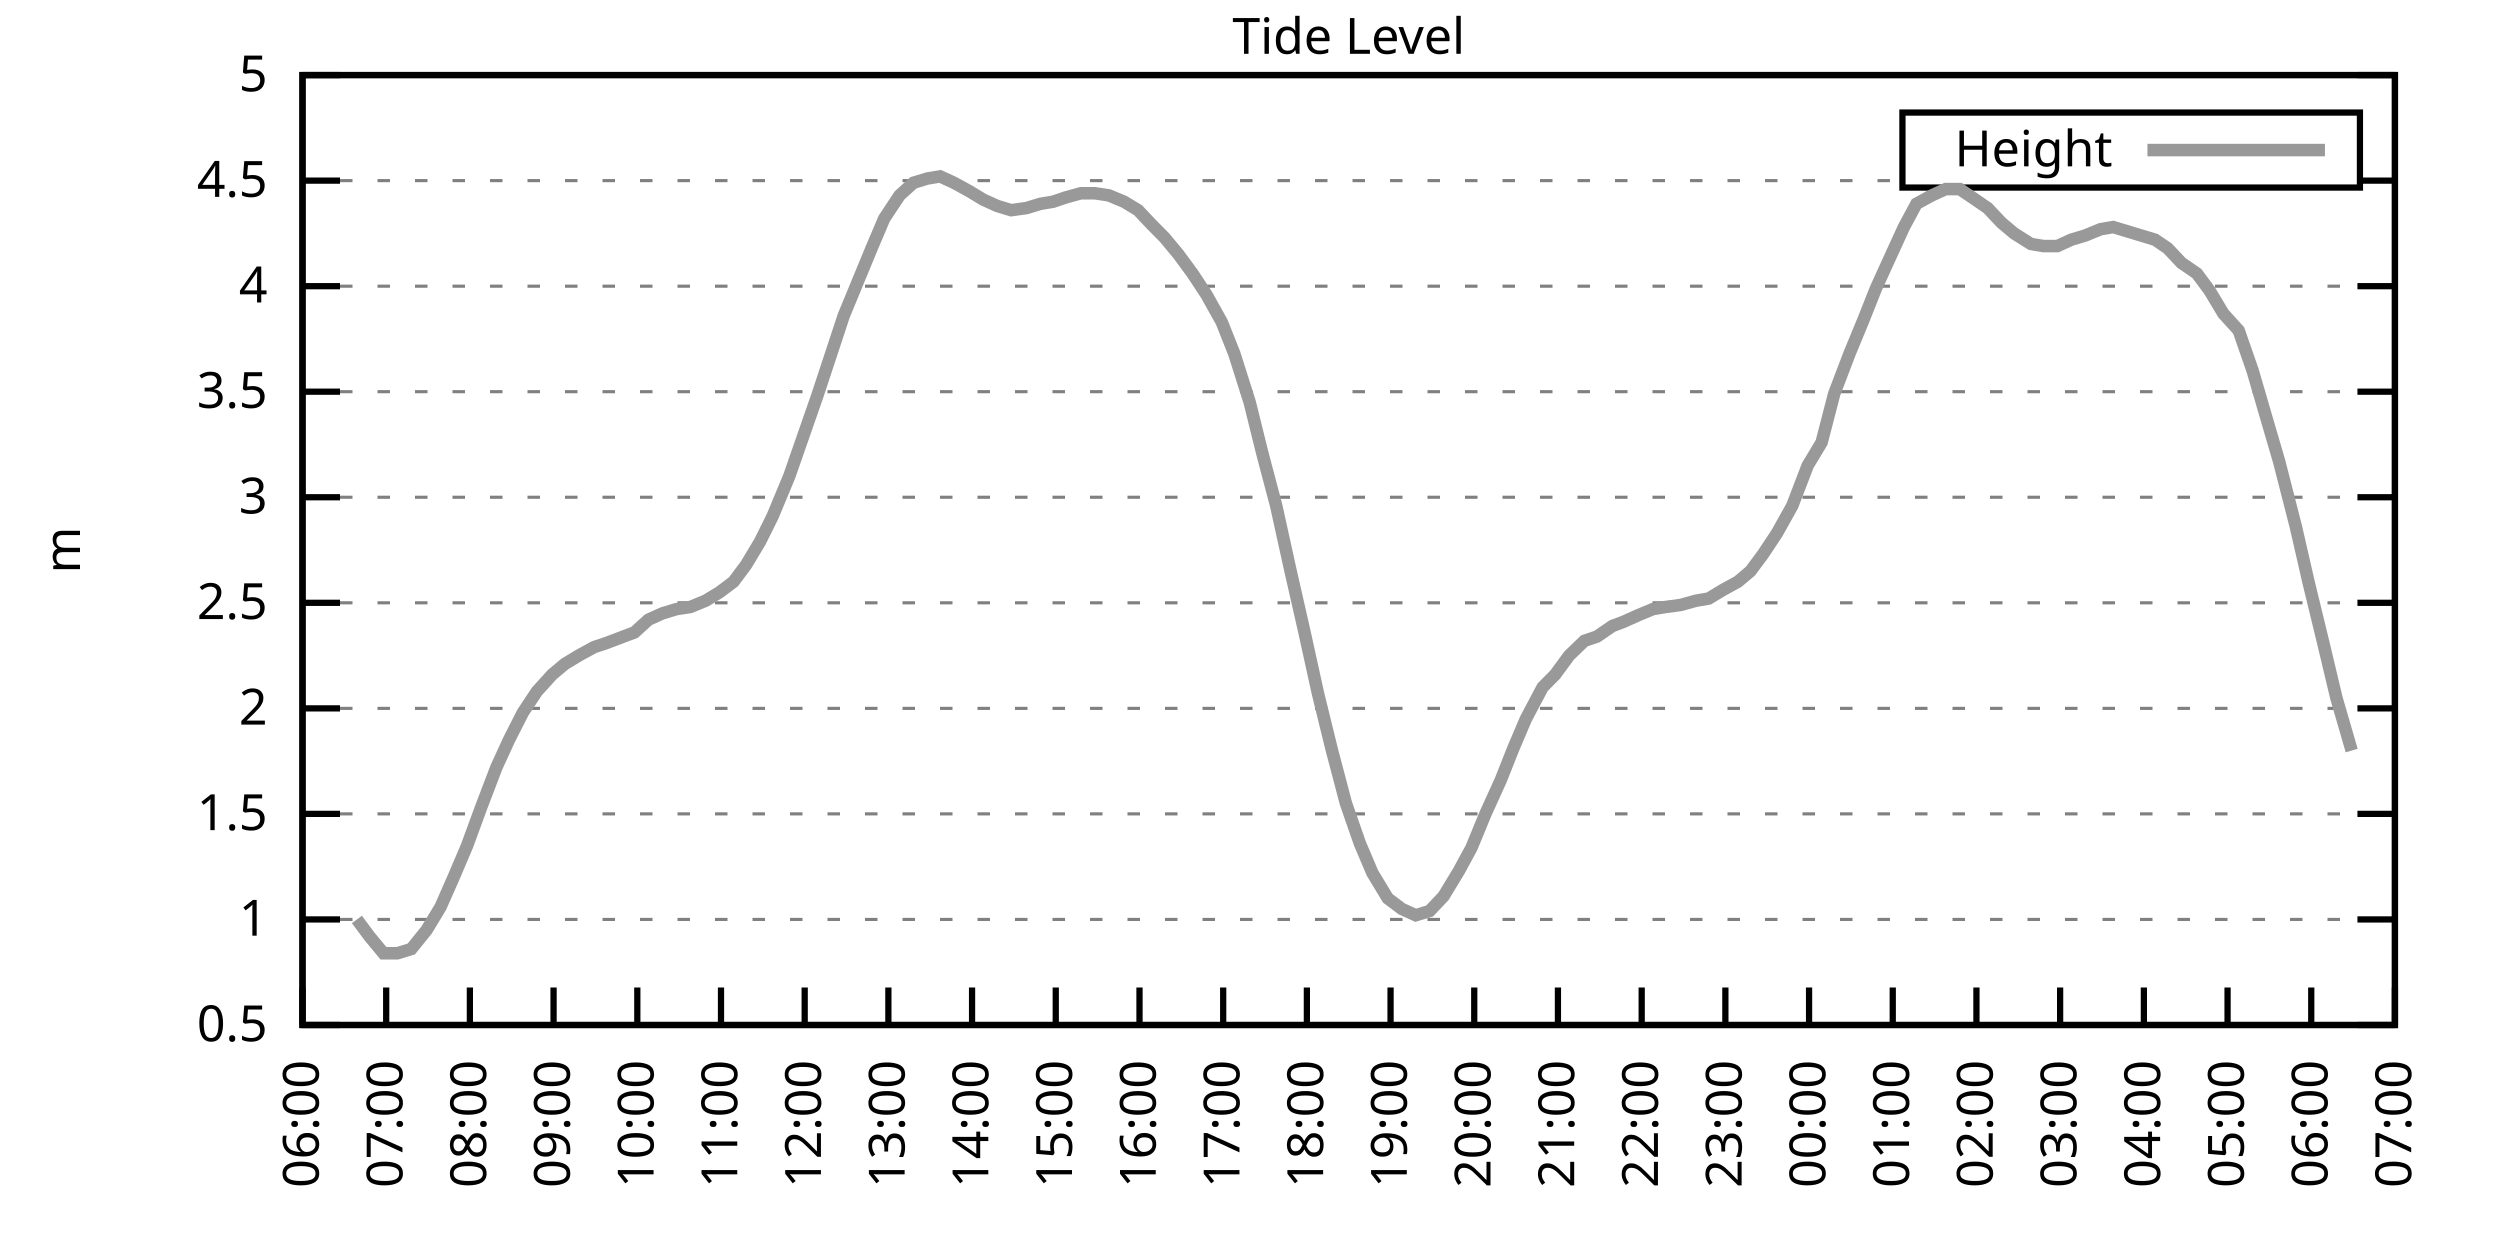
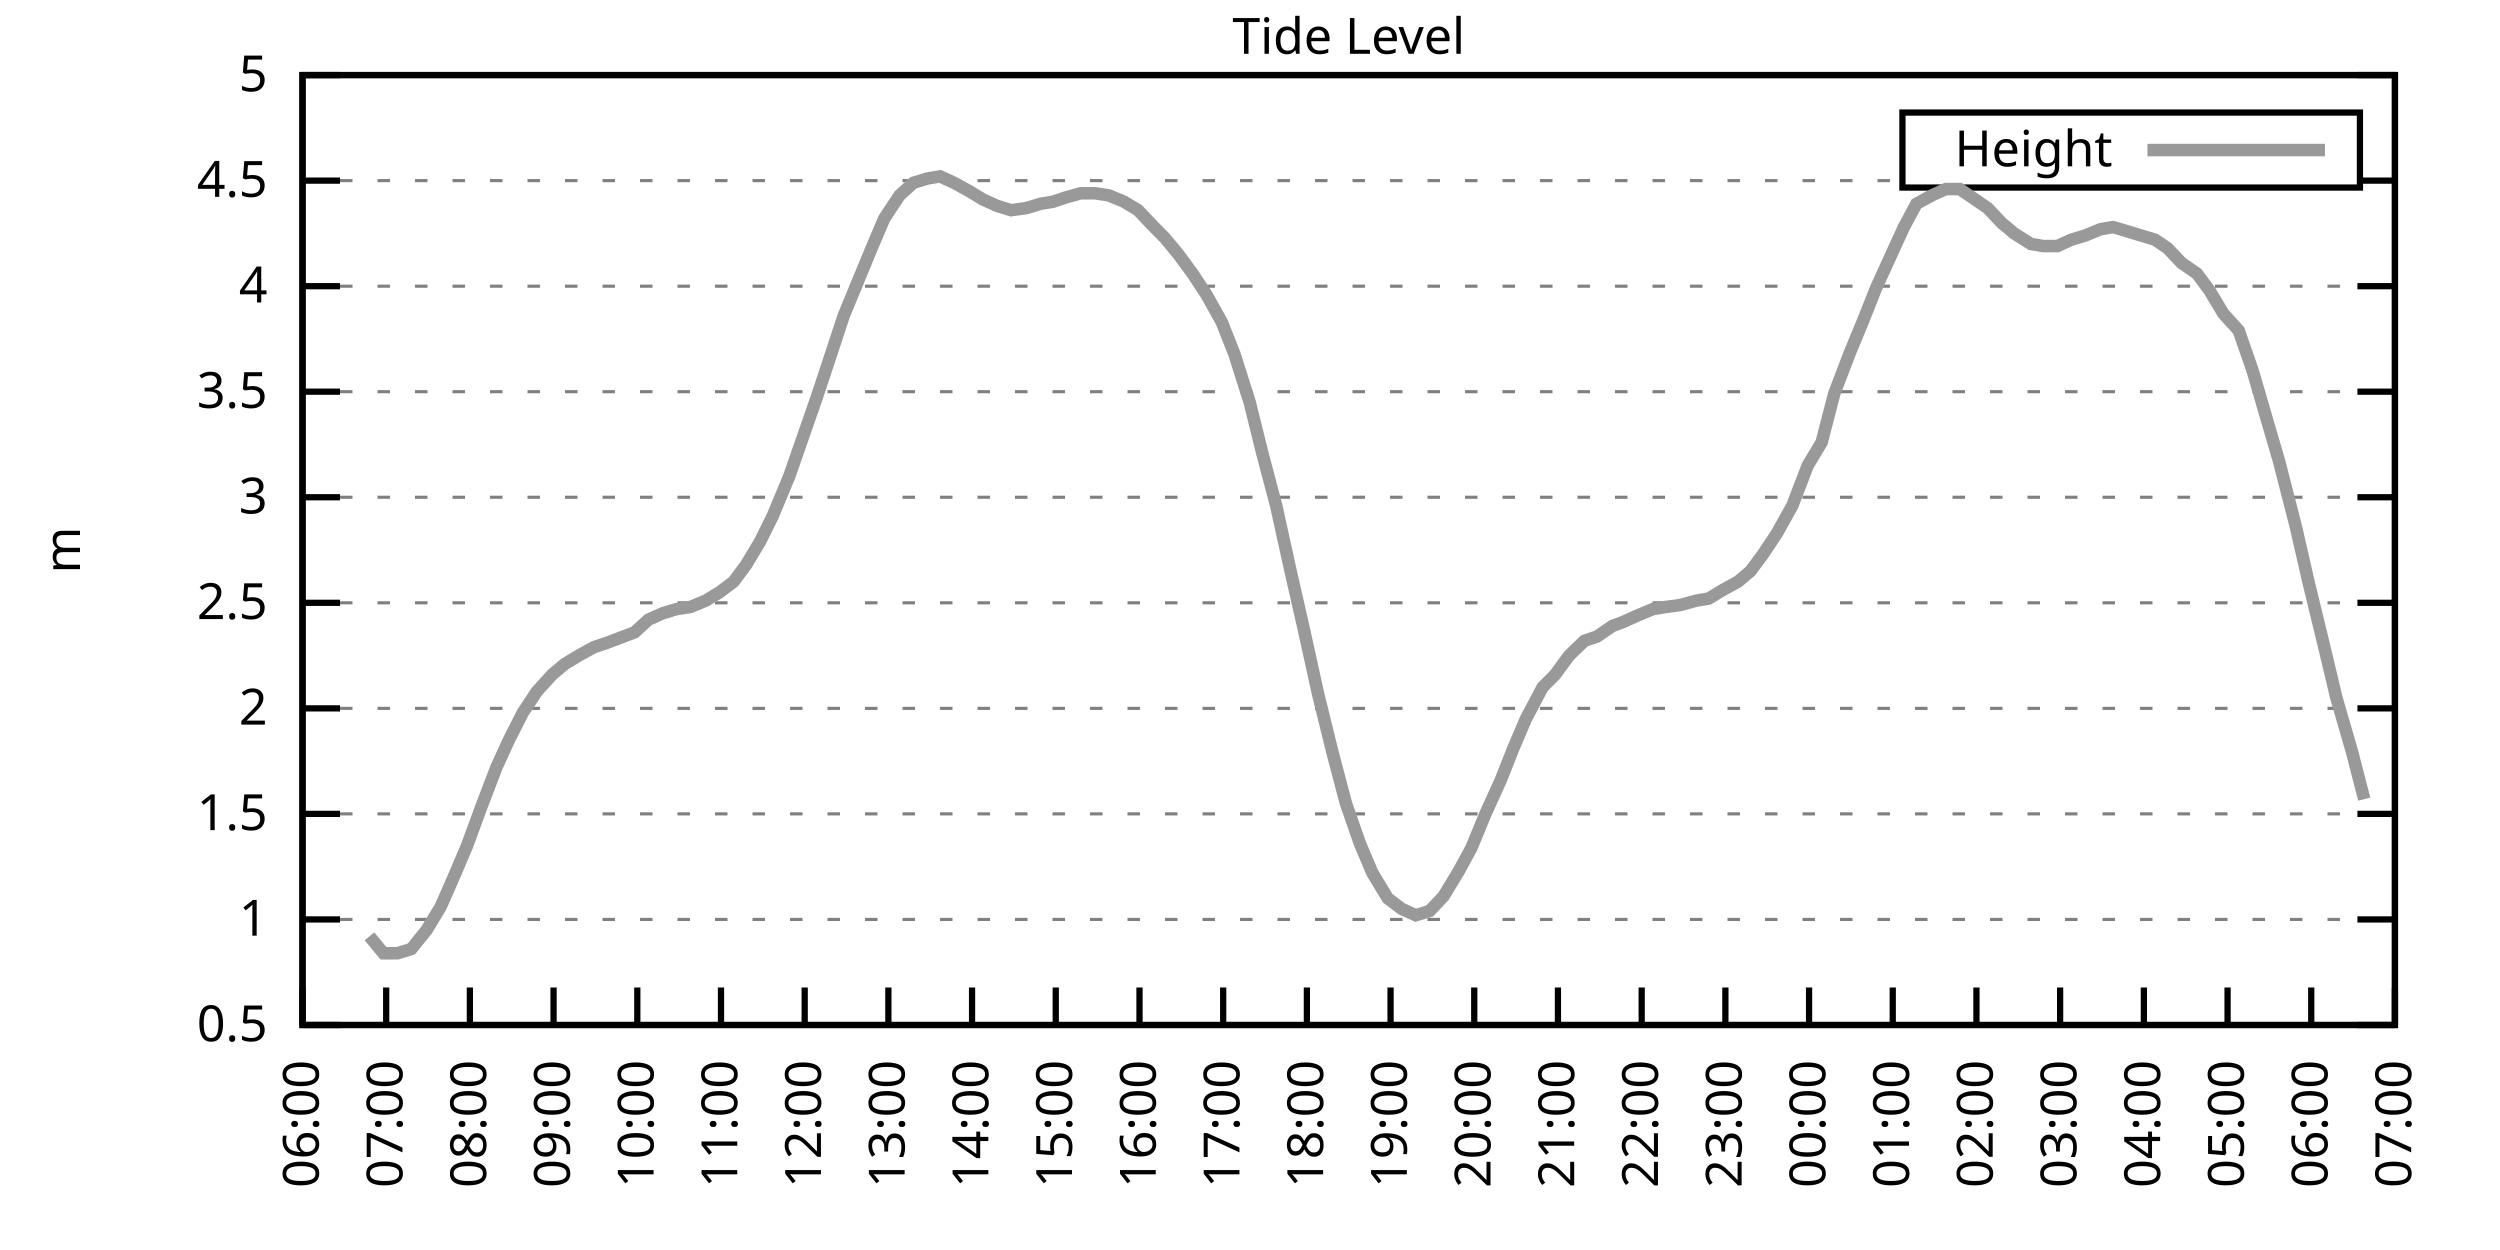
<svg xmlns="http://www.w3.org/2000/svg" xmlns:xlink="http://www.w3.org/1999/xlink" width="400" height="200" viewBox="0 0 400 200">
  <g id="gnuplot_canvas">
    <rect x="0" y="0" width="400" height="200" fill="none" />
    <defs>
      <circle id="gpDot" r="0.5" stroke-width="0.5" stroke="currentColor" />
      <path id="gpPt0" stroke-width="0.333" stroke="currentColor" d="M-1,0 h2 M0,-1 v2" />
      <path id="gpPt1" stroke-width="0.333" stroke="currentColor" d="M-1,-1 L1,1 M1,-1 L-1,1" />
      <path id="gpPt2" stroke-width="0.333" stroke="currentColor" d="M-1,0 L1,0 M0,-1 L0,1 M-1,-1 L1,1 M-1,1 L1,-1" />
      <rect id="gpPt3" stroke-width="0.333" stroke="currentColor" x="-1" y="-1" width="2" height="2" />
      <rect id="gpPt4" stroke-width="0.333" stroke="currentColor" fill="currentColor" x="-1" y="-1" width="2" height="2" />
      <circle id="gpPt5" stroke-width="0.333" stroke="currentColor" cx="0" cy="0" r="1" />
      <use xlink:href="#gpPt5" id="gpPt6" fill="currentColor" stroke="none" />
      <path id="gpPt7" stroke-width="0.333" stroke="currentColor" d="M0,-1.33 L-1.33,0.67 L1.33,0.67 z" />
      <use xlink:href="#gpPt7" id="gpPt8" fill="currentColor" stroke="none" />
      <use xlink:href="#gpPt7" id="gpPt9" stroke="currentColor" transform="rotate(180)" />
      <use xlink:href="#gpPt9" id="gpPt10" fill="currentColor" stroke="none" />
      <use xlink:href="#gpPt3" id="gpPt11" stroke="currentColor" transform="rotate(45)" />
      <use xlink:href="#gpPt11" id="gpPt12" fill="currentColor" stroke="none" />
      <path id="gpPt13" stroke-width="0.333" stroke="currentColor" d="M0,1.330 L1.265,0.411 L0.782,-1.067 L-0.782,-1.076 L-1.265,0.411 z" />
      <use xlink:href="#gpPt13" id="gpPt14" fill="currentColor" stroke="none" />
      <filter id="textbox" filterUnits="objectBoundingBox" x="0" y="0" height="1" width="1">
        <feFlood flood-color="white" flood-opacity="1" result="bgnd" />
        <feComposite in="SourceGraphic" in2="bgnd" operator="atop" />
      </filter>
      <filter id="greybox" filterUnits="objectBoundingBox" x="0" y="0" height="1" width="1">
        <feFlood flood-color="lightgrey" flood-opacity="1" result="grey" />
        <feComposite in="SourceGraphic" in2="grey" operator="atop" />
      </filter>
    </defs>
    <g fill="none" color="white" stroke="currentColor" stroke-width="1.00" stroke-linecap="butt" stroke-linejoin="miter">
</g>
    <g fill="none" color="black" stroke="currentColor" stroke-width="1.00" stroke-linecap="butt" stroke-linejoin="miter">
      <g stroke="none" shape-rendering="crispEdges">
        <polygon fill="rgb(255, 255, 255)" points="48.40,164.00 383.18,164.00 383.18,12.02 48.40,12.02 " />
      </g>
    </g>
    <g fill="none" color="black" stroke="currentColor" stroke-width="1.00" stroke-linecap="butt" stroke-linejoin="miter">
</g>
    <g fill="none" color="black" stroke="black" stroke-width="0.50" stroke-linecap="butt" stroke-linejoin="miter">
</g>
    <g fill="none" color="gray" stroke="currentColor" stroke-width="0.50" stroke-linecap="butt" stroke-linejoin="miter">
      <path stroke="gray" stroke-dasharray="2,4" class="gridline" d="M48.40,164.00 L383.19,164.00  " />
    </g>
    <g fill="none" color="gray" stroke="gray" stroke-width="1.00" stroke-linecap="butt" stroke-linejoin="miter">
</g>
    <g fill="none" color="black" stroke="currentColor" stroke-width="1.00" stroke-linecap="butt" stroke-linejoin="miter">
      <path stroke="black" d="M48.40,164.00 L54.40,164.00 M383.19,164.00 L377.19,164.00  " />
      <g transform="translate(42.80,166.60)" stroke="none" fill="black" font-family="Sans" font-size="8.00" text-anchor="end">
        <text>
          <tspan font-family="Sans"> 0.5</tspan>
        </text>
      </g>
    </g>
    <g fill="none" color="black" stroke="currentColor" stroke-width="1.00" stroke-linecap="butt" stroke-linejoin="miter">
</g>
    <g fill="none" color="black" stroke="black" stroke-width="0.50" stroke-linecap="butt" stroke-linejoin="miter">
</g>
    <g fill="none" color="gray" stroke="currentColor" stroke-width="0.50" stroke-linecap="butt" stroke-linejoin="miter">
      <path stroke="gray" stroke-dasharray="2,4" class="gridline" d="M48.40,147.11 L383.19,147.11  " />
    </g>
    <g fill="none" color="gray" stroke="gray" stroke-width="1.00" stroke-linecap="butt" stroke-linejoin="miter">
</g>
    <g fill="none" color="black" stroke="currentColor" stroke-width="1.00" stroke-linecap="butt" stroke-linejoin="miter">
      <path stroke="black" d="M48.40,147.11 L54.40,147.11 M383.19,147.11 L377.19,147.11  " />
      <g transform="translate(42.80,149.71)" stroke="none" fill="black" font-family="Sans" font-size="8.00" text-anchor="end">
        <text>
          <tspan font-family="Sans"> 1</tspan>
        </text>
      </g>
    </g>
    <g fill="none" color="black" stroke="currentColor" stroke-width="1.00" stroke-linecap="butt" stroke-linejoin="miter">
</g>
    <g fill="none" color="black" stroke="black" stroke-width="0.50" stroke-linecap="butt" stroke-linejoin="miter">
</g>
    <g fill="none" color="gray" stroke="currentColor" stroke-width="0.50" stroke-linecap="butt" stroke-linejoin="miter">
      <path stroke="gray" stroke-dasharray="2,4" class="gridline" d="M48.40,130.22 L383.19,130.22  " />
    </g>
    <g fill="none" color="gray" stroke="gray" stroke-width="1.00" stroke-linecap="butt" stroke-linejoin="miter">
</g>
    <g fill="none" color="black" stroke="currentColor" stroke-width="1.00" stroke-linecap="butt" stroke-linejoin="miter">
      <path stroke="black" d="M48.40,130.22 L54.40,130.22 M383.19,130.22 L377.19,130.22  " />
      <g transform="translate(42.80,132.82)" stroke="none" fill="black" font-family="Sans" font-size="8.00" text-anchor="end">
        <text>
          <tspan font-family="Sans"> 1.5</tspan>
        </text>
      </g>
    </g>
    <g fill="none" color="black" stroke="currentColor" stroke-width="1.00" stroke-linecap="butt" stroke-linejoin="miter">
</g>
    <g fill="none" color="black" stroke="black" stroke-width="0.50" stroke-linecap="butt" stroke-linejoin="miter">
</g>
    <g fill="none" color="gray" stroke="currentColor" stroke-width="0.50" stroke-linecap="butt" stroke-linejoin="miter">
      <path stroke="gray" stroke-dasharray="2,4" class="gridline" d="M48.40,113.34 L383.19,113.34  " />
    </g>
    <g fill="none" color="gray" stroke="gray" stroke-width="1.00" stroke-linecap="butt" stroke-linejoin="miter">
</g>
    <g fill="none" color="black" stroke="currentColor" stroke-width="1.00" stroke-linecap="butt" stroke-linejoin="miter">
      <path stroke="black" d="M48.40,113.34 L54.40,113.34 M383.19,113.34 L377.19,113.34  " />
      <g transform="translate(42.80,115.94)" stroke="none" fill="black" font-family="Sans" font-size="8.00" text-anchor="end">
        <text>
          <tspan font-family="Sans"> 2</tspan>
        </text>
      </g>
    </g>
    <g fill="none" color="black" stroke="currentColor" stroke-width="1.00" stroke-linecap="butt" stroke-linejoin="miter">
</g>
    <g fill="none" color="black" stroke="black" stroke-width="0.50" stroke-linecap="butt" stroke-linejoin="miter">
</g>
    <g fill="none" color="gray" stroke="currentColor" stroke-width="0.50" stroke-linecap="butt" stroke-linejoin="miter">
      <path stroke="gray" stroke-dasharray="2,4" class="gridline" d="M48.40,96.45 L383.19,96.45  " />
    </g>
    <g fill="none" color="gray" stroke="gray" stroke-width="1.00" stroke-linecap="butt" stroke-linejoin="miter">
</g>
    <g fill="none" color="black" stroke="currentColor" stroke-width="1.00" stroke-linecap="butt" stroke-linejoin="miter">
      <path stroke="black" d="M48.40,96.45 L54.40,96.45 M383.19,96.45 L377.19,96.45  " />
      <g transform="translate(42.80,99.05)" stroke="none" fill="black" font-family="Sans" font-size="8.00" text-anchor="end">
        <text>
          <tspan font-family="Sans"> 2.5</tspan>
        </text>
      </g>
    </g>
    <g fill="none" color="black" stroke="currentColor" stroke-width="1.00" stroke-linecap="butt" stroke-linejoin="miter">
</g>
    <g fill="none" color="black" stroke="black" stroke-width="0.50" stroke-linecap="butt" stroke-linejoin="miter">
</g>
    <g fill="none" color="gray" stroke="currentColor" stroke-width="0.50" stroke-linecap="butt" stroke-linejoin="miter">
      <path stroke="gray" stroke-dasharray="2,4" class="gridline" d="M48.40,79.56 L383.19,79.56  " />
    </g>
    <g fill="none" color="gray" stroke="gray" stroke-width="1.00" stroke-linecap="butt" stroke-linejoin="miter">
</g>
    <g fill="none" color="black" stroke="currentColor" stroke-width="1.00" stroke-linecap="butt" stroke-linejoin="miter">
      <path stroke="black" d="M48.40,79.56 L54.40,79.56 M383.19,79.56 L377.19,79.56  " />
      <g transform="translate(42.80,82.16)" stroke="none" fill="black" font-family="Sans" font-size="8.00" text-anchor="end">
        <text>
          <tspan font-family="Sans"> 3</tspan>
        </text>
      </g>
    </g>
    <g fill="none" color="black" stroke="currentColor" stroke-width="1.00" stroke-linecap="butt" stroke-linejoin="miter">
</g>
    <g fill="none" color="black" stroke="black" stroke-width="0.50" stroke-linecap="butt" stroke-linejoin="miter">
</g>
    <g fill="none" color="gray" stroke="currentColor" stroke-width="0.50" stroke-linecap="butt" stroke-linejoin="miter">
      <path stroke="gray" stroke-dasharray="2,4" class="gridline" d="M48.40,62.67 L383.19,62.67  " />
    </g>
    <g fill="none" color="gray" stroke="gray" stroke-width="1.00" stroke-linecap="butt" stroke-linejoin="miter">
</g>
    <g fill="none" color="black" stroke="currentColor" stroke-width="1.00" stroke-linecap="butt" stroke-linejoin="miter">
      <path stroke="black" d="M48.40,62.67 L54.40,62.67 M383.19,62.67 L377.19,62.67  " />
      <g transform="translate(42.80,65.27)" stroke="none" fill="black" font-family="Sans" font-size="8.00" text-anchor="end">
        <text>
          <tspan font-family="Sans"> 3.5</tspan>
        </text>
      </g>
    </g>
    <g fill="none" color="black" stroke="currentColor" stroke-width="1.00" stroke-linecap="butt" stroke-linejoin="miter">
</g>
    <g fill="none" color="black" stroke="black" stroke-width="0.50" stroke-linecap="butt" stroke-linejoin="miter">
</g>
    <g fill="none" color="gray" stroke="currentColor" stroke-width="0.50" stroke-linecap="butt" stroke-linejoin="miter">
      <path stroke="gray" stroke-dasharray="2,4" class="gridline" d="M48.40,45.79 L383.19,45.79  " />
    </g>
    <g fill="none" color="gray" stroke="gray" stroke-width="1.00" stroke-linecap="butt" stroke-linejoin="miter">
</g>
    <g fill="none" color="black" stroke="currentColor" stroke-width="1.00" stroke-linecap="butt" stroke-linejoin="miter">
      <path stroke="black" d="M48.40,45.79 L54.40,45.79 M383.19,45.79 L377.19,45.79  " />
      <g transform="translate(42.80,48.39)" stroke="none" fill="black" font-family="Sans" font-size="8.00" text-anchor="end">
        <text>
          <tspan font-family="Sans"> 4</tspan>
        </text>
      </g>
    </g>
    <g fill="none" color="black" stroke="currentColor" stroke-width="1.00" stroke-linecap="butt" stroke-linejoin="miter">
</g>
    <g fill="none" color="black" stroke="black" stroke-width="0.50" stroke-linecap="butt" stroke-linejoin="miter">
</g>
    <g fill="none" color="gray" stroke="currentColor" stroke-width="0.50" stroke-linecap="butt" stroke-linejoin="miter">
      <path stroke="gray" stroke-dasharray="2,4" class="gridline" d="M48.40,28.90 L304.39,28.90 M377.59,28.90 L383.19,28.90  " />
    </g>
    <g fill="none" color="gray" stroke="gray" stroke-width="1.00" stroke-linecap="butt" stroke-linejoin="miter">
</g>
    <g fill="none" color="black" stroke="currentColor" stroke-width="1.00" stroke-linecap="butt" stroke-linejoin="miter">
      <path stroke="black" d="M48.40,28.90 L54.40,28.90 M383.19,28.90 L377.19,28.90  " />
      <g transform="translate(42.80,31.50)" stroke="none" fill="black" font-family="Sans" font-size="8.00" text-anchor="end">
        <text>
          <tspan font-family="Sans"> 4.5</tspan>
        </text>
      </g>
    </g>
    <g fill="none" color="black" stroke="currentColor" stroke-width="1.00" stroke-linecap="butt" stroke-linejoin="miter">
</g>
    <g fill="none" color="black" stroke="black" stroke-width="0.50" stroke-linecap="butt" stroke-linejoin="miter">
</g>
    <g fill="none" color="gray" stroke="currentColor" stroke-width="0.50" stroke-linecap="butt" stroke-linejoin="miter">
      <path stroke="gray" stroke-dasharray="2,4" class="gridline" d="M48.40,12.01 L383.19,12.01  " />
    </g>
    <g fill="none" color="gray" stroke="gray" stroke-width="1.00" stroke-linecap="butt" stroke-linejoin="miter">
</g>
    <g fill="none" color="black" stroke="currentColor" stroke-width="1.00" stroke-linecap="butt" stroke-linejoin="miter">
      <path stroke="black" d="M48.40,12.01 L54.40,12.01 M383.19,12.01 L377.19,12.01  " />
      <g transform="translate(42.80,14.61)" stroke="none" fill="black" font-family="Sans" font-size="8.00" text-anchor="end">
        <text>
          <tspan font-family="Sans"> 5</tspan>
        </text>
      </g>
    </g>
    <g fill="none" color="black" stroke="currentColor" stroke-width="1.00" stroke-linecap="butt" stroke-linejoin="miter">
      <path stroke="black" d="M48.40,164.00 L48.40,158.00  " />
      <g transform="translate(51.00,169.60) rotate(270.00)" stroke="none" fill="black" font-family="Sans" font-size="8.00" text-anchor="end">
        <text>
          <tspan font-family="Sans">06:00</tspan>
        </text>
      </g>
    </g>
    <g fill="none" color="black" stroke="currentColor" stroke-width="1.00" stroke-linecap="butt" stroke-linejoin="miter">
      <path stroke="black" d="M61.79,164.00 L61.79,158.00  " />
      <g transform="translate(64.39,169.60) rotate(270.00)" stroke="none" fill="black" font-family="Sans" font-size="8.00" text-anchor="end">
        <text>
          <tspan font-family="Sans">07:00</tspan>
        </text>
      </g>
    </g>
    <g fill="none" color="black" stroke="currentColor" stroke-width="1.00" stroke-linecap="butt" stroke-linejoin="miter">
      <path stroke="black" d="M75.18,164.00 L75.18,158.00  " />
      <g transform="translate(77.78,169.60) rotate(270.00)" stroke="none" fill="black" font-family="Sans" font-size="8.00" text-anchor="end">
        <text>
          <tspan font-family="Sans">08:00</tspan>
        </text>
      </g>
    </g>
    <g fill="none" color="black" stroke="currentColor" stroke-width="1.00" stroke-linecap="butt" stroke-linejoin="miter">
      <path stroke="black" d="M88.57,164.00 L88.57,158.00  " />
      <g transform="translate(91.17,169.60) rotate(270.00)" stroke="none" fill="black" font-family="Sans" font-size="8.00" text-anchor="end">
        <text>
          <tspan font-family="Sans">09:00</tspan>
        </text>
      </g>
    </g>
    <g fill="none" color="black" stroke="currentColor" stroke-width="1.00" stroke-linecap="butt" stroke-linejoin="miter">
      <path stroke="black" d="M101.97,164.00 L101.97,158.00  " />
      <g transform="translate(104.57,169.60) rotate(270.00)" stroke="none" fill="black" font-family="Sans" font-size="8.00" text-anchor="end">
        <text>
          <tspan font-family="Sans">10:00</tspan>
        </text>
      </g>
    </g>
    <g fill="none" color="black" stroke="currentColor" stroke-width="1.00" stroke-linecap="butt" stroke-linejoin="miter">
      <path stroke="black" d="M115.36,164.00 L115.36,158.00  " />
      <g transform="translate(117.96,169.60) rotate(270.00)" stroke="none" fill="black" font-family="Sans" font-size="8.00" text-anchor="end">
        <text>
          <tspan font-family="Sans">11:00</tspan>
        </text>
      </g>
    </g>
    <g fill="none" color="black" stroke="currentColor" stroke-width="1.00" stroke-linecap="butt" stroke-linejoin="miter">
      <path stroke="black" d="M128.75,164.00 L128.75,158.00  " />
      <g transform="translate(131.35,169.60) rotate(270.00)" stroke="none" fill="black" font-family="Sans" font-size="8.00" text-anchor="end">
        <text>
          <tspan font-family="Sans">12:00</tspan>
        </text>
      </g>
    </g>
    <g fill="none" color="black" stroke="currentColor" stroke-width="1.00" stroke-linecap="butt" stroke-linejoin="miter">
      <path stroke="black" d="M142.14,164.00 L142.14,158.00  " />
      <g transform="translate(144.74,169.60) rotate(270.00)" stroke="none" fill="black" font-family="Sans" font-size="8.00" text-anchor="end">
        <text>
          <tspan font-family="Sans">13:00</tspan>
        </text>
      </g>
    </g>
    <g fill="none" color="black" stroke="currentColor" stroke-width="1.00" stroke-linecap="butt" stroke-linejoin="miter">
      <path stroke="black" d="M155.53,164.00 L155.53,158.00  " />
      <g transform="translate(158.13,169.60) rotate(270.00)" stroke="none" fill="black" font-family="Sans" font-size="8.00" text-anchor="end">
        <text>
          <tspan font-family="Sans">14:00</tspan>
        </text>
      </g>
    </g>
    <g fill="none" color="black" stroke="currentColor" stroke-width="1.00" stroke-linecap="butt" stroke-linejoin="miter">
      <path stroke="black" d="M168.92,164.00 L168.92,158.00  " />
      <g transform="translate(171.52,169.60) rotate(270.00)" stroke="none" fill="black" font-family="Sans" font-size="8.00" text-anchor="end">
        <text>
          <tspan font-family="Sans">15:00</tspan>
        </text>
      </g>
    </g>
    <g fill="none" color="black" stroke="currentColor" stroke-width="1.00" stroke-linecap="butt" stroke-linejoin="miter">
      <path stroke="black" d="M182.32,164.00 L182.32,158.00  " />
      <g transform="translate(184.92,169.60) rotate(270.00)" stroke="none" fill="black" font-family="Sans" font-size="8.00" text-anchor="end">
        <text>
          <tspan font-family="Sans">16:00</tspan>
        </text>
      </g>
    </g>
    <g fill="none" color="black" stroke="currentColor" stroke-width="1.00" stroke-linecap="butt" stroke-linejoin="miter">
      <path stroke="black" d="M195.71,164.00 L195.71,158.00  " />
      <g transform="translate(198.31,169.60) rotate(270.00)" stroke="none" fill="black" font-family="Sans" font-size="8.00" text-anchor="end">
        <text>
          <tspan font-family="Sans">17:00</tspan>
        </text>
      </g>
    </g>
    <g fill="none" color="black" stroke="currentColor" stroke-width="1.00" stroke-linecap="butt" stroke-linejoin="miter">
      <path stroke="black" d="M209.10,164.00 L209.10,158.00  " />
      <g transform="translate(211.70,169.60) rotate(270.00)" stroke="none" fill="black" font-family="Sans" font-size="8.00" text-anchor="end">
        <text>
          <tspan font-family="Sans">18:00</tspan>
        </text>
      </g>
    </g>
    <g fill="none" color="black" stroke="currentColor" stroke-width="1.00" stroke-linecap="butt" stroke-linejoin="miter">
      <path stroke="black" d="M222.49,164.00 L222.49,158.00  " />
      <g transform="translate(225.09,169.60) rotate(270.00)" stroke="none" fill="black" font-family="Sans" font-size="8.00" text-anchor="end">
        <text>
          <tspan font-family="Sans">19:00</tspan>
        </text>
      </g>
    </g>
    <g fill="none" color="black" stroke="currentColor" stroke-width="1.00" stroke-linecap="butt" stroke-linejoin="miter">
      <path stroke="black" d="M235.88,164.00 L235.88,158.00  " />
      <g transform="translate(238.48,169.60) rotate(270.00)" stroke="none" fill="black" font-family="Sans" font-size="8.00" text-anchor="end">
        <text>
          <tspan font-family="Sans">20:00</tspan>
        </text>
      </g>
    </g>
    <g fill="none" color="black" stroke="currentColor" stroke-width="1.00" stroke-linecap="butt" stroke-linejoin="miter">
      <path stroke="black" d="M249.27,164.00 L249.27,158.00  " />
      <g transform="translate(251.87,169.60) rotate(270.00)" stroke="none" fill="black" font-family="Sans" font-size="8.00" text-anchor="end">
        <text>
          <tspan font-family="Sans">21:00</tspan>
        </text>
      </g>
    </g>
    <g fill="none" color="black" stroke="currentColor" stroke-width="1.00" stroke-linecap="butt" stroke-linejoin="miter">
      <path stroke="black" d="M262.67,164.00 L262.67,158.00  " />
      <g transform="translate(265.27,169.60) rotate(270.00)" stroke="none" fill="black" font-family="Sans" font-size="8.00" text-anchor="end">
        <text>
          <tspan font-family="Sans">22:00</tspan>
        </text>
      </g>
    </g>
    <g fill="none" color="black" stroke="currentColor" stroke-width="1.00" stroke-linecap="butt" stroke-linejoin="miter">
      <path stroke="black" d="M276.06,164.00 L276.06,158.00  " />
      <g transform="translate(278.66,169.60) rotate(270.00)" stroke="none" fill="black" font-family="Sans" font-size="8.00" text-anchor="end">
        <text>
          <tspan font-family="Sans">23:00</tspan>
        </text>
      </g>
    </g>
    <g fill="none" color="black" stroke="currentColor" stroke-width="1.00" stroke-linecap="butt" stroke-linejoin="miter">
      <path stroke="black" d="M289.45,164.00 L289.45,158.00  " />
      <g transform="translate(292.05,169.60) rotate(270.00)" stroke="none" fill="black" font-family="Sans" font-size="8.00" text-anchor="end">
        <text>
          <tspan font-family="Sans">00:00</tspan>
        </text>
      </g>
    </g>
    <g fill="none" color="black" stroke="currentColor" stroke-width="1.00" stroke-linecap="butt" stroke-linejoin="miter">
      <path stroke="black" d="M302.84,164.00 L302.84,158.00  " />
      <g transform="translate(305.44,169.60) rotate(270.00)" stroke="none" fill="black" font-family="Sans" font-size="8.00" text-anchor="end">
        <text>
          <tspan font-family="Sans">01:00</tspan>
        </text>
      </g>
    </g>
    <g fill="none" color="black" stroke="currentColor" stroke-width="1.00" stroke-linecap="butt" stroke-linejoin="miter">
      <path stroke="black" d="M316.23,164.00 L316.23,158.00  " />
      <g transform="translate(318.83,169.60) rotate(270.00)" stroke="none" fill="black" font-family="Sans" font-size="8.00" text-anchor="end">
        <text>
          <tspan font-family="Sans">02:00</tspan>
        </text>
      </g>
    </g>
    <g fill="none" color="black" stroke="currentColor" stroke-width="1.00" stroke-linecap="butt" stroke-linejoin="miter">
      <path stroke="black" d="M329.62,164.00 L329.62,158.00  " />
      <g transform="translate(332.22,169.60) rotate(270.00)" stroke="none" fill="black" font-family="Sans" font-size="8.00" text-anchor="end">
        <text>
          <tspan font-family="Sans">03:00</tspan>
        </text>
      </g>
    </g>
    <g fill="none" color="black" stroke="currentColor" stroke-width="1.00" stroke-linecap="butt" stroke-linejoin="miter">
      <path stroke="black" d="M343.02,164.00 L343.02,158.00  " />
      <g transform="translate(345.62,169.60) rotate(270.00)" stroke="none" fill="black" font-family="Sans" font-size="8.00" text-anchor="end">
        <text>
          <tspan font-family="Sans">04:00</tspan>
        </text>
      </g>
    </g>
    <g fill="none" color="black" stroke="currentColor" stroke-width="1.00" stroke-linecap="butt" stroke-linejoin="miter">
      <path stroke="black" d="M356.41,164.00 L356.41,158.00  " />
      <g transform="translate(359.01,169.60) rotate(270.00)" stroke="none" fill="black" font-family="Sans" font-size="8.00" text-anchor="end">
        <text>
          <tspan font-family="Sans">05:00</tspan>
        </text>
      </g>
    </g>
    <g fill="none" color="black" stroke="currentColor" stroke-width="1.00" stroke-linecap="butt" stroke-linejoin="miter">
      <path stroke="black" d="M369.80,164.00 L369.80,158.00  " />
      <g transform="translate(372.40,169.60) rotate(270.00)" stroke="none" fill="black" font-family="Sans" font-size="8.00" text-anchor="end">
        <text>
          <tspan font-family="Sans">06:00</tspan>
        </text>
      </g>
    </g>
    <g fill="none" color="black" stroke="currentColor" stroke-width="1.00" stroke-linecap="butt" stroke-linejoin="miter">
      <path stroke="black" d="M383.19,164.00 L383.19,158.00  " />
      <g transform="translate(385.79,169.60) rotate(270.00)" stroke="none" fill="black" font-family="Sans" font-size="8.00" text-anchor="end">
        <text>
          <tspan font-family="Sans">07:00</tspan>
        </text>
      </g>
    </g>
    <g fill="none" color="black" stroke="currentColor" stroke-width="1.00" stroke-linecap="butt" stroke-linejoin="miter">
</g>
    <g fill="none" color="black" stroke="currentColor" stroke-width="1.00" stroke-linecap="butt" stroke-linejoin="miter">
      <path stroke="black" d="M48.40,12.01 L48.40,164.00 L383.19,164.00 L383.19,12.01 L48.40,12.01 Z  " />
    </g>
    <g fill="none" color="black" stroke="currentColor" stroke-width="1.00" stroke-linecap="butt" stroke-linejoin="miter">
</g>
    <g fill="none" color="black" stroke="currentColor" stroke-width="1.00" stroke-linecap="butt" stroke-linejoin="miter">
      <path stroke="black" d="M304.39,30.01 L304.39,18.01 L377.59,18.01 L377.59,30.01 L304.39,30.01 Z  " />
    </g>
    <g id="Tide_level_plot_1">
      <g fill="none" color="white" stroke="black" stroke-width="2.00" stroke-linecap="butt" stroke-linejoin="miter">
</g>
      <g fill="none" color="black" stroke="currentColor" stroke-width="2.00" stroke-linecap="butt" stroke-linejoin="miter">
        <g transform="translate(337.99,26.61)" stroke="none" fill="black" font-family="Sans" font-size="8.00" text-anchor="end">
          <text>
            <tspan font-family="Sans">Height</tspan>
          </text>
        </g>
      </g>
      <g fill="none" color="black" stroke="currentColor" stroke-width="2.00" stroke-linecap="butt" stroke-linejoin="miter">
-         <path stroke="rgb(153, 153, 153)" d="M343.59,24.01 L371.99,24.01 M57.10,147.11 L59.11,149.81 L61.35,152.52 L63.58,152.52 L65.81,151.84 L68.26,148.80   L70.50,145.09 L72.73,140.02 L74.74,135.29 L76.97,129.21 L79.42,122.79 L81.43,118.40 L83.66,114.01 L85.90,110.63   L88.35,107.93 L90.36,106.24 L92.59,104.89 L95.05,103.54 L97.06,102.87 L101.52,101.18 L103.75,99.15 L105.98,98.14   L108.22,97.46 L110.45,97.12 L112.90,96.11 L115.13,94.76 L117.37,93.07 L119.38,90.37 L121.61,86.65 L123.62,82.60   L126.29,76.18 L130.76,63.35 L132.77,57.27 L135.00,50.51 L137.23,45.11 L139.46,39.71 L141.47,34.98 L143.93,31.26   L146.16,29.24 L148.39,28.56 L150.40,28.22 L152.63,29.24 L155.09,30.59 L157.32,31.94 L159.55,32.95 L161.78,33.63   L164.24,33.29 L166.47,32.61 L168.48,32.28 L170.49,31.60 L172.94,30.92 L175.17,30.92 L177.41,31.26 L179.86,32.28   L182.09,33.63 L184.32,35.99 L186.33,38.02 L188.57,40.72 L190.80,43.76 L193.03,47.14 L195.48,51.53 L197.49,56.59   L199.95,64.36 L201.96,72.47 L204.19,80.91 L206.42,91.04 L208.65,100.84 L210.88,110.97 L213.12,120.09 L215.35,128.54   L217.58,134.95 L219.59,139.68 L222.04,143.73 L224.28,145.42 L226.51,146.44 L228.74,145.76 L230.97,143.40 L233.43,139.34   L235.44,135.63 L237.67,130.22 L240.12,124.82 L242.13,119.75 L244.14,115.03 L246.82,109.96 L248.83,107.93 L251.06,104.89   L253.51,102.53 L255.52,101.85 L257.98,100.16 L259.76,99.49 L262.00,98.48 L264.45,97.46 L266.46,97.12 L268.92,96.79   L271.37,96.11 L273.38,95.77 L275.61,94.42 L278.07,93.07 L280.07,91.38 L282.08,88.68 L284.32,85.30 L286.77,80.91   L289.23,74.49 L291.46,70.78 L293.47,63.01 L295.92,56.59 L298.15,51.19 L300.16,46.12 L302.62,40.72 L304.63,36.33   L306.63,32.61 L309.09,31.26 L311.32,30.25 L313.55,30.25 L315.56,31.60 L318.02,33.29 L320.25,35.65 L322.26,37.34   L324.94,39.03 L326.95,39.37 L329.18,39.37 L331.41,38.35 L333.64,37.68 L336.10,36.67 L338.10,36.33 L340.34,37.00   L342.57,37.68 L344.80,38.35 L346.81,39.71 L349.04,42.07 L351.50,43.76 L353.51,46.46 L355.74,50.18 L358.19,52.88   L360.42,59.30 L362.88,67.74 L364.66,73.82 L367.34,84.29 L369.35,93.07 L371.81,103.20 L373.82,111.65 L376.27,120.09    " />
+         <path stroke="rgb(153, 153, 153)" d="M343.59,24.01 L371.99,24.01 M59.11,149.81 L61.35,152.52 L63.58,152.52 L65.81,151.84 L68.26,148.80 L70.50,145.09   L72.73,140.02 L74.74,135.29 L76.97,129.21 L79.42,122.79 L81.43,118.40 L83.66,114.01 L85.90,110.63 L88.35,107.93   L90.36,106.24 L92.59,104.89 L95.05,103.54 L97.06,102.87 L101.52,101.18 L103.75,99.15 L105.98,98.14 L108.22,97.46   L110.45,97.12 L112.90,96.11 L115.13,94.76 L117.37,93.07 L119.38,90.37 L121.61,86.65 L123.62,82.60 L126.29,76.18   L130.76,63.35 L132.77,57.27 L135.00,50.51 L137.23,45.11 L139.46,39.71 L141.47,34.98 L143.93,31.26 L146.16,29.24   L148.39,28.56 L150.40,28.22 L152.63,29.24 L155.09,30.59 L157.32,31.94 L159.55,32.95 L161.78,33.63 L164.24,33.29   L166.47,32.61 L168.48,32.28 L170.49,31.60 L172.94,30.92 L175.17,30.92 L177.41,31.26 L179.86,32.28 L182.09,33.63   L184.32,35.99 L186.33,38.02 L188.57,40.72 L190.80,43.76 L193.03,47.14 L195.48,51.53 L197.49,56.59 L199.95,64.36   L201.96,72.47 L204.19,80.91 L206.42,91.04 L208.65,100.84 L210.88,110.97 L213.12,120.09 L215.35,128.54 L217.58,134.95   L219.59,139.68 L222.04,143.73 L224.28,145.42 L226.51,146.44 L228.74,145.76 L230.97,143.40 L233.43,139.34 L235.44,135.63   L237.67,130.22 L240.12,124.82 L242.13,119.75 L244.14,115.03 L246.82,109.96 L248.83,107.93 L251.06,104.89 L253.51,102.53   L255.52,101.85 L257.98,100.16 L259.76,99.49 L262.00,98.48 L264.45,97.46 L266.46,97.12 L268.92,96.79 L271.37,96.11   L273.38,95.77 L275.61,94.42 L278.07,93.07 L280.07,91.38 L282.08,88.68 L284.32,85.30 L286.77,80.91 L289.23,74.49   L291.46,70.78 L293.47,63.01 L295.92,56.59 L298.15,51.19 L300.16,46.12 L302.62,40.72 L304.63,36.33 L306.63,32.61   L309.09,31.26 L311.32,30.25 L313.55,30.25 L315.56,31.60 L318.02,33.29 L320.25,35.65 L322.26,37.34 L324.94,39.03   L326.95,39.37 L329.18,39.37 L331.41,38.35 L333.64,37.68 L336.10,36.67 L338.10,36.33 L340.34,37.00 L342.57,37.68   L344.80,38.35 L346.81,39.71 L349.04,42.07 L351.50,43.76 L353.51,46.46 L355.74,50.18 L358.19,52.88 L360.42,59.30   L362.88,67.74 L364.66,73.82 L367.34,84.29 L369.35,93.07 L371.81,103.20 L373.82,111.65 L376.27,120.09 L378.28,127.86    " />
      </g>
    </g>
    <g fill="none" color="black" stroke="currentColor" stroke-width="2.00" stroke-linecap="butt" stroke-linejoin="miter">
</g>
    <g fill="none" color="black" stroke="black" stroke-width="1.00" stroke-linecap="butt" stroke-linejoin="miter">
</g>
    <g fill="none" color="black" stroke="currentColor" stroke-width="1.00" stroke-linecap="butt" stroke-linejoin="miter">
      <path stroke="black" d="M48.40,12.01 L48.40,164.00 L383.19,164.00 L383.19,12.01 L48.40,12.01 Z  " />
      <g transform="translate(12.80,88.01) rotate(270.00)" stroke="none" fill="black" font-family="Sans" font-size="8.00" text-anchor="middle">
        <text>
          <tspan font-family="Sans">m</tspan>
        </text>
      </g>
    </g>
    <g fill="none" color="black" stroke="currentColor" stroke-width="1.00" stroke-linecap="butt" stroke-linejoin="miter">
</g>
    <g fill="none" color="black" stroke="currentColor" stroke-width="1.00" stroke-linecap="butt" stroke-linejoin="miter">
      <g transform="translate(215.79,8.61)" stroke="none" fill="black" font-family="Sans" font-size="8.00" text-anchor="middle">
        <text>
          <tspan font-family="Sans">Tide Level</tspan>
        </text>
      </g>
    </g>
    <g fill="none" color="black" stroke="currentColor" stroke-width="1.00" stroke-linecap="butt" stroke-linejoin="miter">
</g>
  </g>
</svg>
